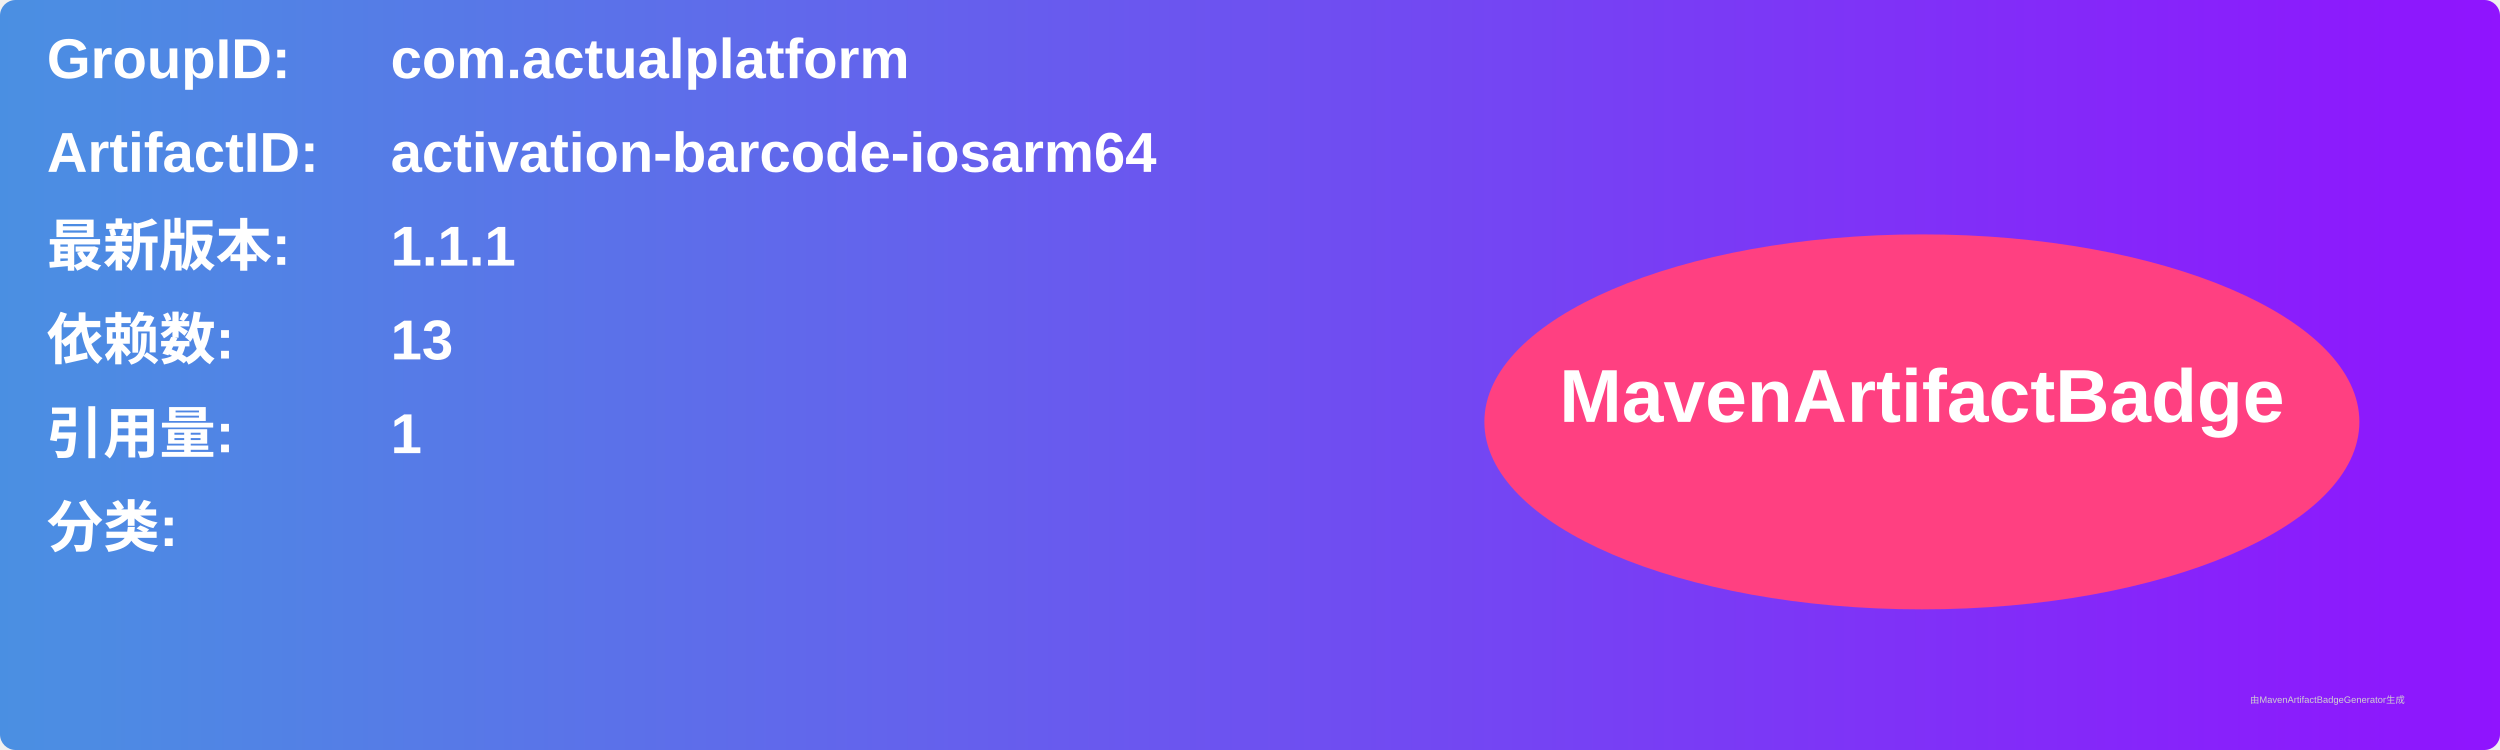
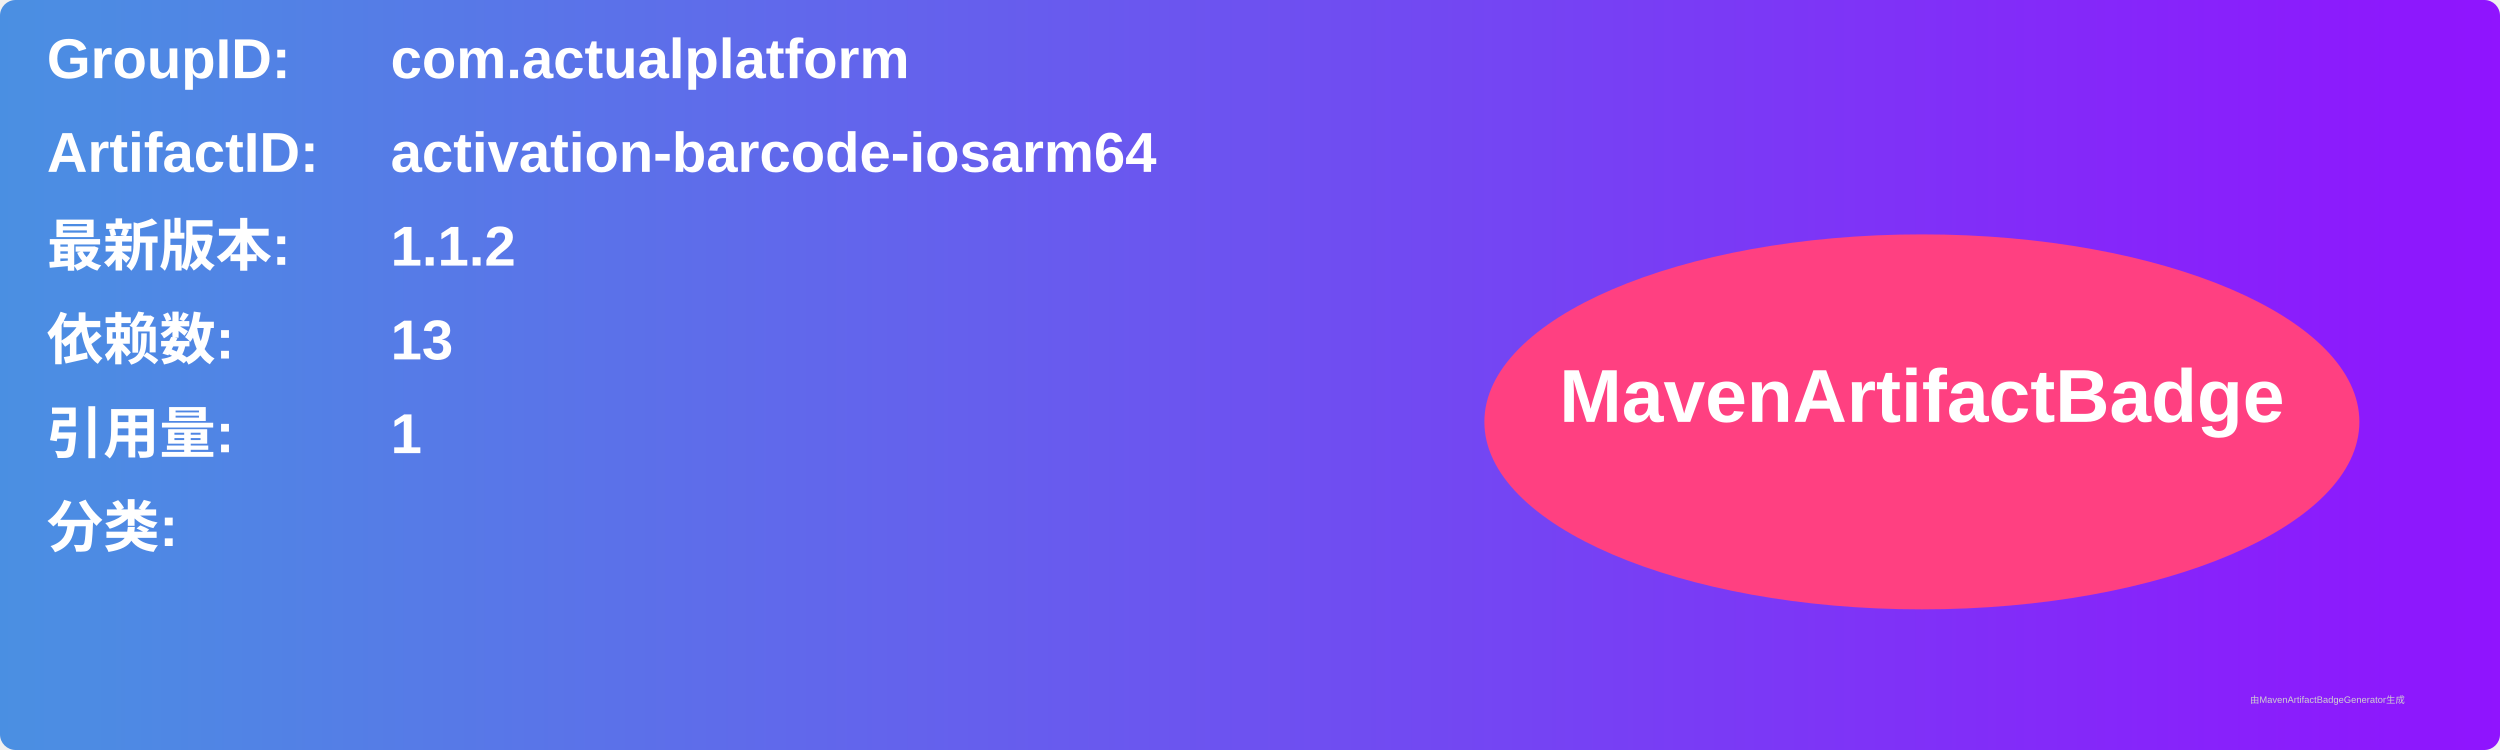
<svg xmlns="http://www.w3.org/2000/svg" width="800" height="240" viewBox="0 0 800 240">
  <linearGradient id="grad" x1="0%" y1="0%" x2="100%" y2="0%">
    <stop offset="0%" stop-color="#4a90e2" />
    <stop offset="100%" stop-color="#9013fe" />
  </linearGradient>
  <rect width="100%" height="100%" rx="5" ry="5" fill="url(#grad)" />
  <g transform="translate(15, 15)">
    <text x="0" y="10" font-family="Arial" font-size="18" fill="white" font-weight="bold" width="260">GroupID:</text>
    <text x="110" y="10" font-family="Arial" font-size="18" fill="white" font-weight="bold" width="460">com.actualplatform</text>
    <text x="0" y="40" font-family="Arial" font-size="18" fill="white" font-weight="bold" width="260">ArtifactID:</text>
    <text x="110" y="40" font-family="Arial" font-size="18" fill="white" font-weight="bold" width="460">activation-barcode-iosarm64</text>
    <text x="0" y="70" font-family="Arial" font-size="18" fill="white" font-weight="bold">最新版本:</text>
    <text x="110" y="70" font-family="Arial" font-size="18" fill="white" font-weight="bold">
-       <tspan font-weight="bold">1.1.1</tspan>
+       <tspan font-weight="bold">1.1.2</tspan>
    </text>
    <text x="0" y="100" font-family="Arial" font-size="18" fill="white" font-weight="bold">依赖数: </text>
    <text x="110" y="100" font-family="Arial" font-size="18" fill="white">
      <tspan font-weight="bold">13</tspan>
    </text>
    <text x="0" y="130" font-family="Arial" font-size="18" fill="white" font-weight="bold">引用量: </text>
    <text x="110" y="130" font-family="Arial" font-size="18" fill="white">
      <tspan font-weight="bold">1</tspan>
    </text>
    <text x="0" y="160" font-family="Arial" font-size="18" fill="white" font-weight="bold">分类:</text>
    <text x="10" y="190" font-family="Arial" font-size="10" fill="white">
      <tspan font-weight="bold" />
    </text>
    <ellipse cx="600" cy="120" rx="140" ry="60" fill="#ff4081" />
    <text x="600" y="120" text-anchor="middle" font-family="Arial" font-size="24" fill="white" font-weight="bold">MavenArtifactBadge</text>
  </g>
  <text x="720" y="225" font-family="Arial" font-size="3" fill="#d0d0d0">由MavenArtifactBadgeGenerator生成</text>
</svg>
